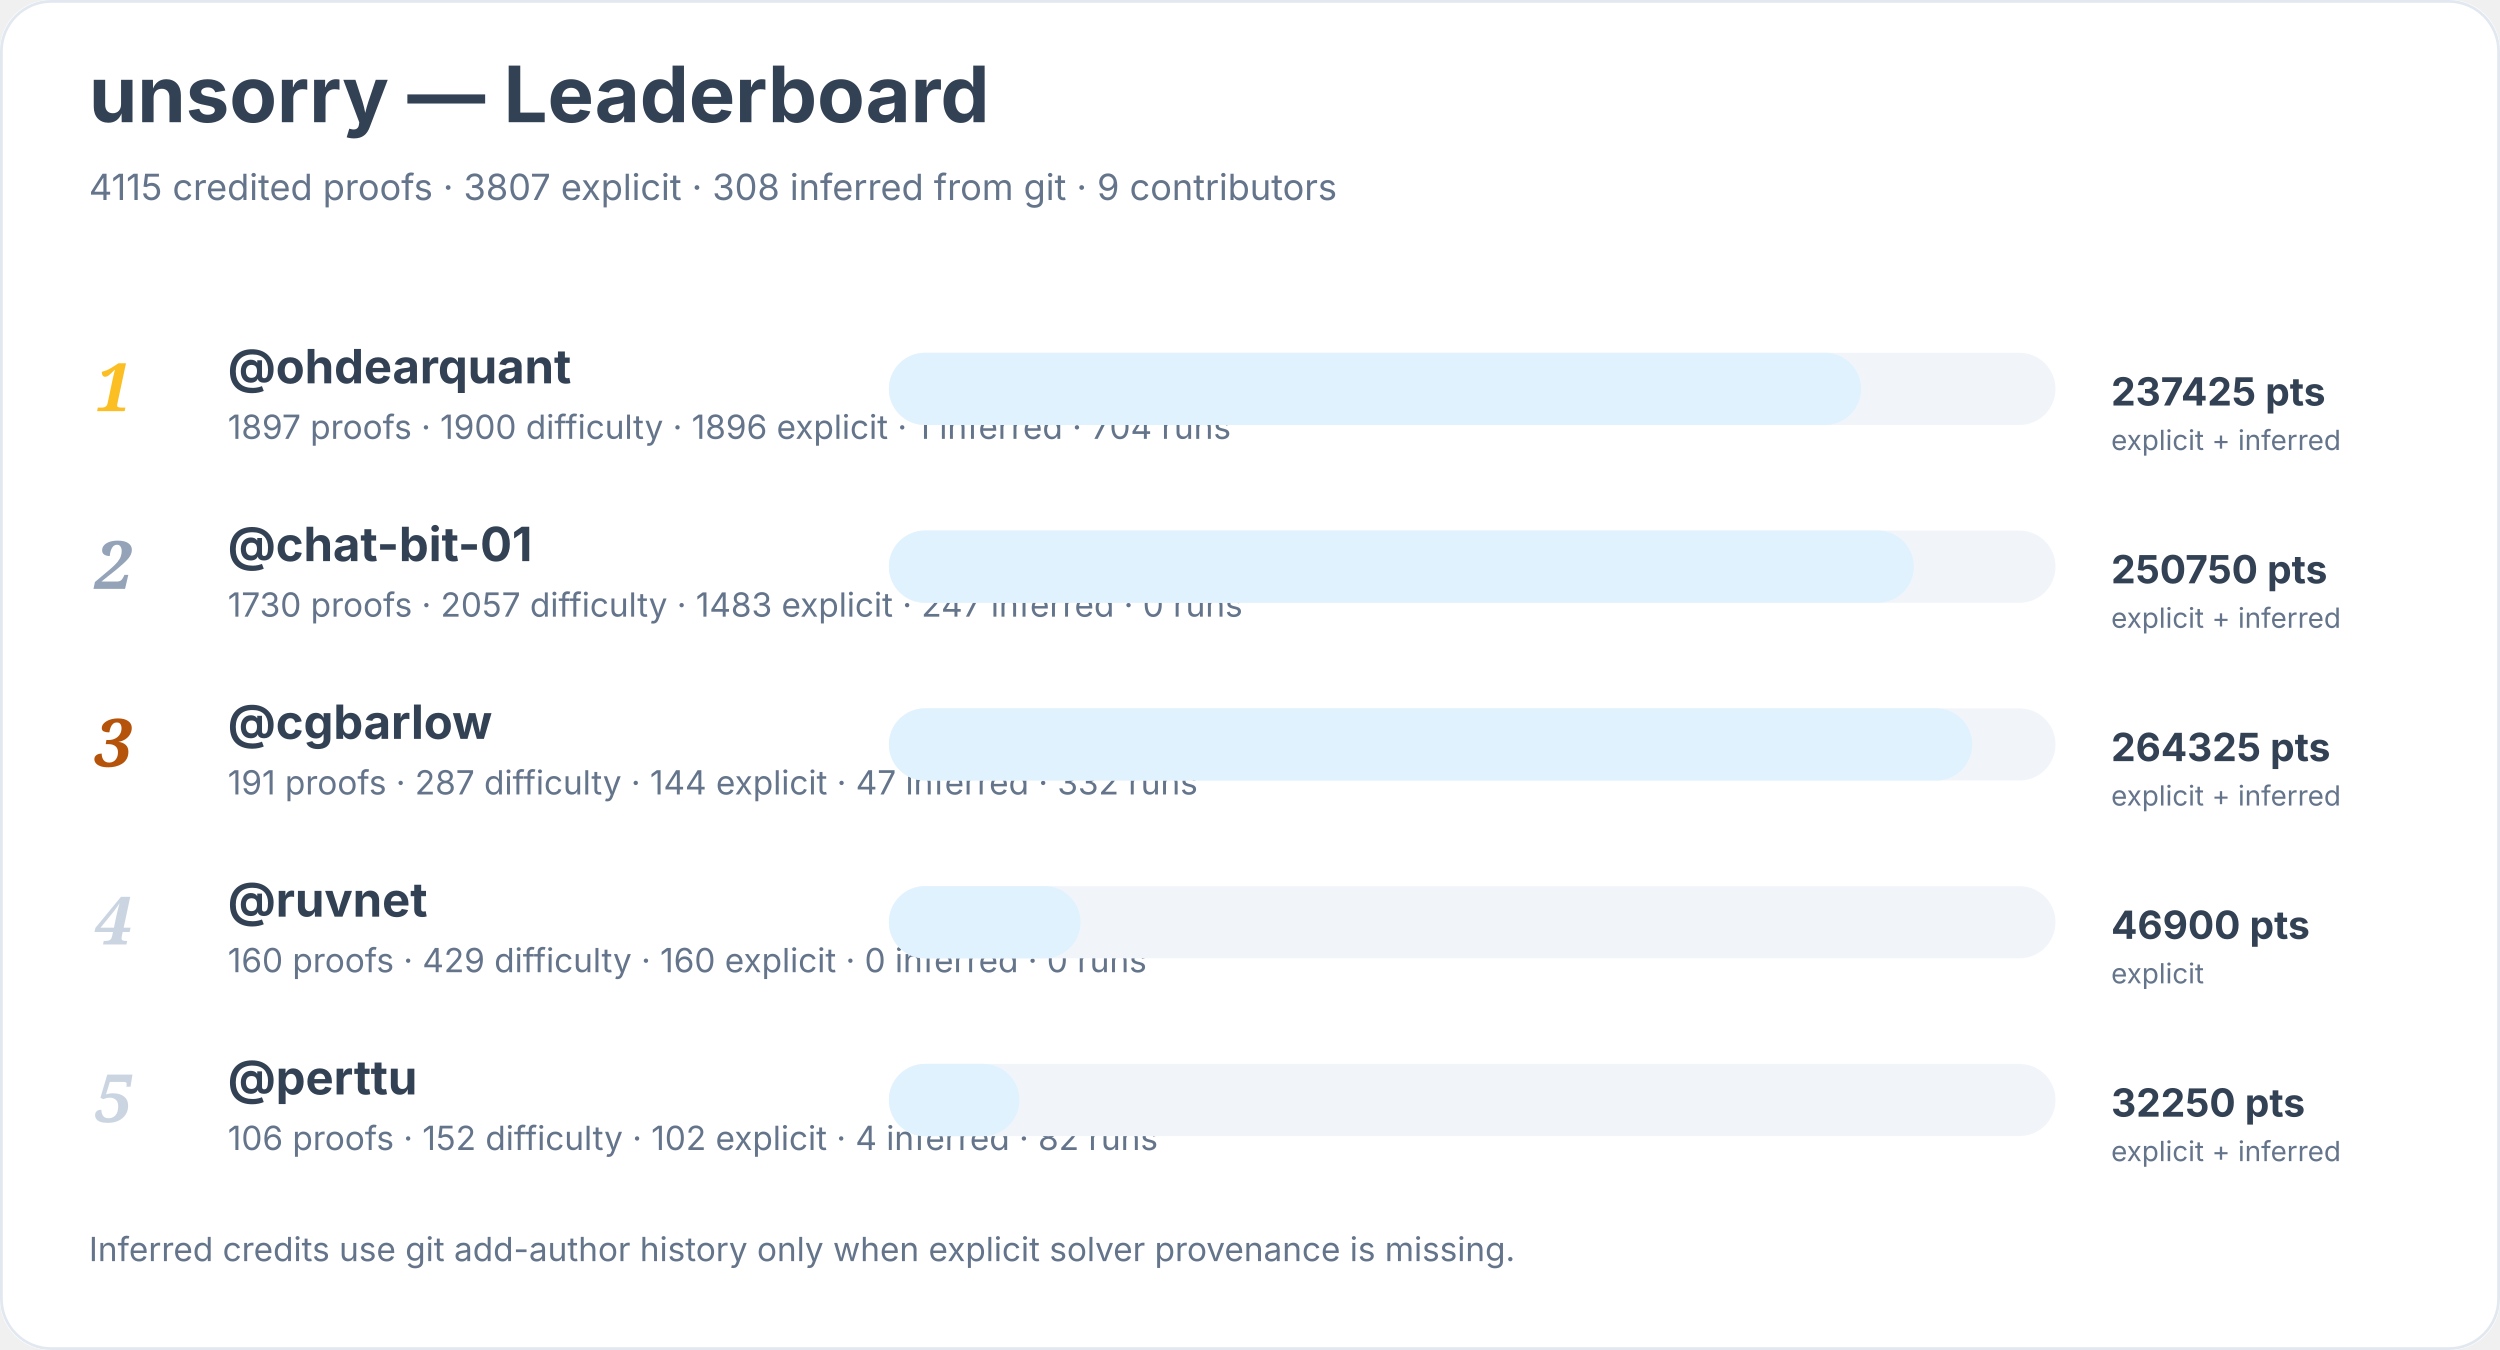
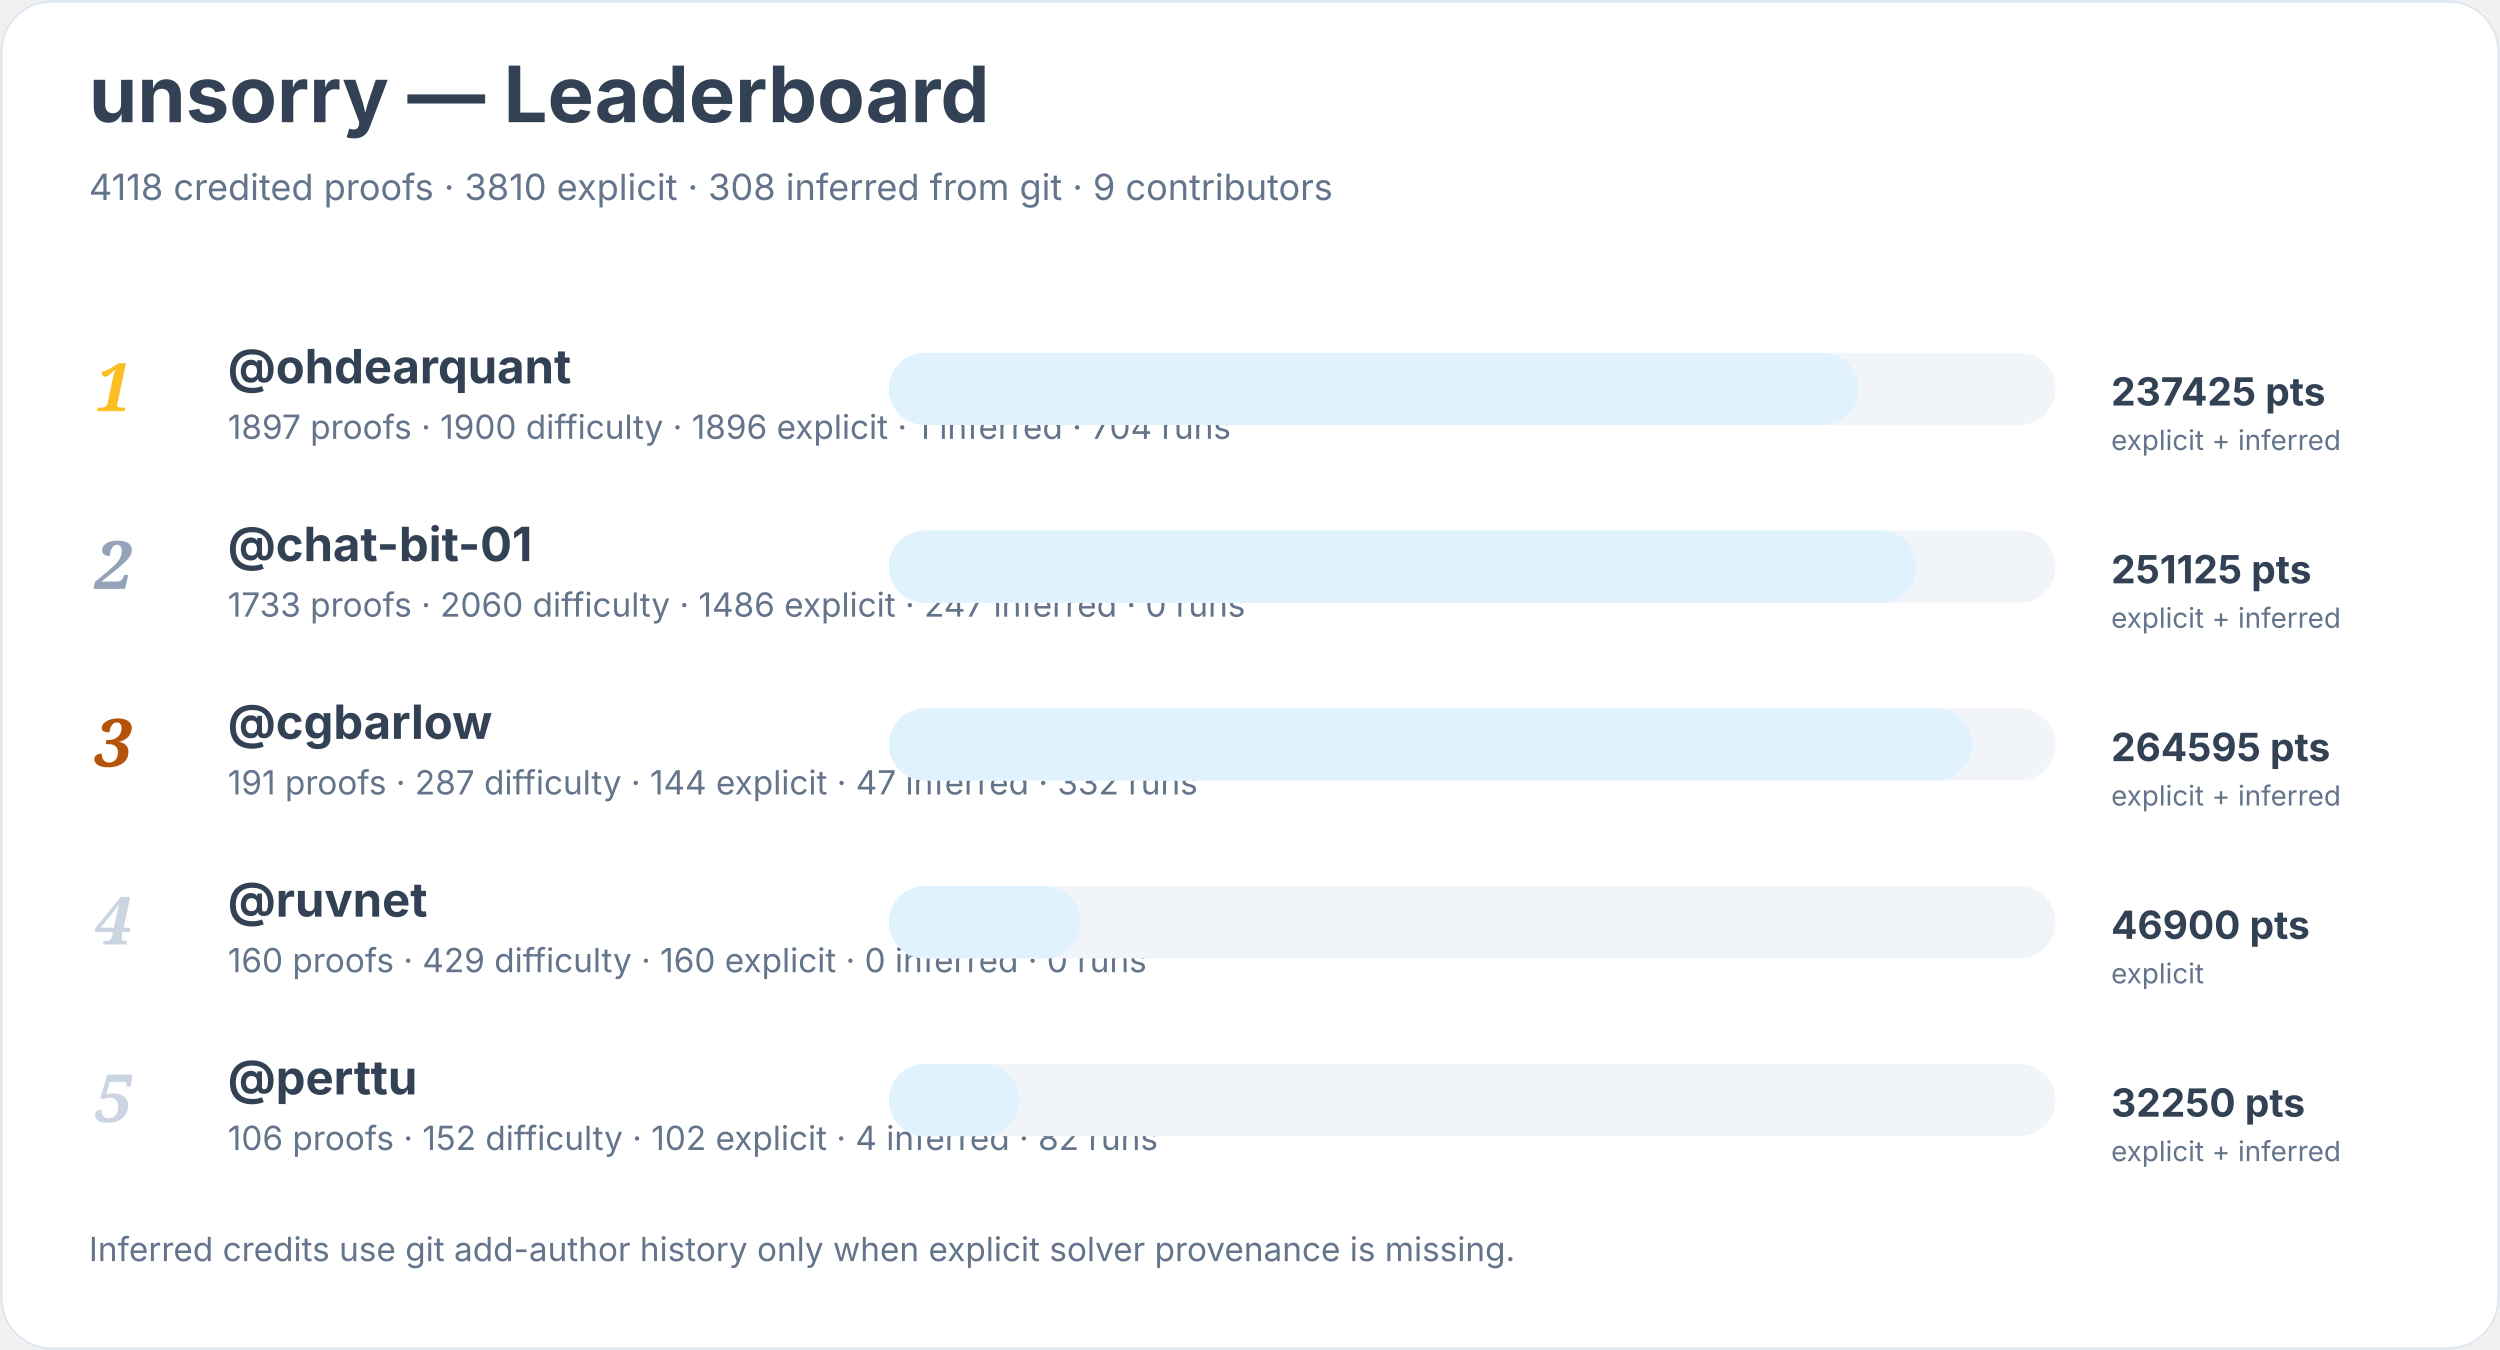
<svg xmlns="http://www.w3.org/2000/svg" width="900" height="486" viewBox="0 0 900 486" role="img" aria-labelledby="title desc">
  <rect width="900" height="100%" rx="18" fill="#ffffff" />
  <rect x="0.5" y="0.5" width="899" height="485" rx="18" fill="none" stroke="#e2e8f0" />
  <text x="32" y="44" font-family="Inter, system-ui, sans-serif" font-size="28" font-weight="700" fill="#334155">unsorry — Leaderboard</text>
-   <text x="32" y="72" font-family="Inter, system-ui, sans-serif" font-size="13" fill="#64748b">4115 credited proofs · 3807 explicit · 308 inferred from git · 9 contributors</text>
+   <text x="32" y="72" font-family="Inter, system-ui, sans-serif" font-size="13" fill="#64748b">4118 credited proofs · 3810 explicit · 308 inferred from git · 9 contributors</text>
  <text x="34" y="148" font-family="Georgia, serif" font-size="24" font-style="italic" font-weight="700" fill="#fbbf24">1</text>
  <a href="https://github.com/ohdearquant">
    <text x="82" y="138" font-family="Inter, system-ui, sans-serif" font-size="17" font-weight="650" fill="#334155">@ohdearquant</text>
  </a>
  <text x="82" y="158" font-family="Inter, system-ui, sans-serif" font-size="12" fill="#64748b">1897 proofs · 1900 difficulty · 1896 explicit · 1 inferred · 704 runs</text>
  <rect x="320" y="127" width="420" height="26" rx="13" fill="#f1f5f9" />
-   <rect x="320" y="127" width="350" height="26" rx="13" fill="#e0f2fe" />
+   <rect x="320" y="127" width="349" height="26" rx="13" fill="#e0f2fe" />
  <text x="760" y="146" font-family="Inter, system-ui, sans-serif" font-size="14" font-weight="700" fill="#334155">237425 pts</text>
  <text x="760" y="162" font-family="Inter, system-ui, sans-serif" font-size="10" fill="#64748b">explicit + inferred</text>
  <text x="34" y="212" font-family="Georgia, serif" font-size="24" font-style="italic" font-weight="700" fill="#94a3b8">2</text>
  <a href="https://github.com/chat-bit-01">
    <text x="82" y="202" font-family="Inter, system-ui, sans-serif" font-size="17" font-weight="650" fill="#334155">@chat-bit-01</text>
  </a>
-   <text x="82" y="222" font-family="Inter, system-ui, sans-serif" font-size="12" fill="#64748b">1730 proofs · 2057 difficulty · 1483 explicit · 247 inferred · 0 runs</text>
+   <text x="82" y="222" font-family="Inter, system-ui, sans-serif" font-size="12" fill="#64748b">1733 proofs · 2060 difficulty · 1486 explicit · 247 inferred · 0 runs</text>
  <rect x="320" y="191" width="420" height="26" rx="13" fill="#f1f5f9" />
-   <rect x="320" y="191" width="369" height="26" rx="13" fill="#e0f2fe" />
-   <text x="760" y="210" font-family="Inter, system-ui, sans-serif" font-size="14" font-weight="700" fill="#334155">250750 pts</text>
+   <rect x="320" y="191" width="370" height="26" rx="13" fill="#e0f2fe" />
+   <text x="760" y="210" font-family="Inter, system-ui, sans-serif" font-size="14" font-weight="700" fill="#334155">251125 pts</text>
  <text x="760" y="226" font-family="Inter, system-ui, sans-serif" font-size="10" fill="#64748b">explicit + inferred</text>
  <text x="34" y="276" font-family="Georgia, serif" font-size="24" font-style="italic" font-weight="700" fill="#b45309">3</text>
  <a href="https://github.com/cgbarlow">
    <text x="82" y="266" font-family="Inter, system-ui, sans-serif" font-size="17" font-weight="650" fill="#334155">@cgbarlow</text>
  </a>
  <text x="82" y="286" font-family="Inter, system-ui, sans-serif" font-size="12" fill="#64748b">191 proofs · 287 difficulty · 144 explicit · 47 inferred · 332 runs</text>
  <rect x="320" y="255" width="420" height="26" rx="13" fill="#f1f5f9" />
  <rect x="320" y="255" width="390" height="26" rx="13" fill="#e0f2fe" />
-   <text x="760" y="274" font-family="Inter, system-ui, sans-serif" font-size="14" font-weight="700" fill="#334155">264325 pts</text>
+   <text x="760" y="274" font-family="Inter, system-ui, sans-serif" font-size="14" font-weight="700" fill="#334155">264595 pts</text>
  <text x="760" y="290" font-family="Inter, system-ui, sans-serif" font-size="10" fill="#64748b">explicit + inferred</text>
  <text x="34" y="340" font-family="Georgia, serif" font-size="24" font-style="italic" font-weight="700" fill="#cbd5e1">4</text>
  <a href="https://github.com/ruvnet">
    <text x="82" y="330" font-family="Inter, system-ui, sans-serif" font-size="17" font-weight="650" fill="#334155">@ruvnet</text>
  </a>
  <text x="82" y="350" font-family="Inter, system-ui, sans-serif" font-size="12" fill="#64748b">160 proofs · 429 difficulty · 160 explicit · 0 inferred · 0 runs</text>
  <rect x="320" y="319" width="420" height="26" rx="13" fill="#f1f5f9" />
  <rect x="320" y="319" width="69" height="26" rx="13" fill="#e0f2fe" />
  <text x="760" y="338" font-family="Inter, system-ui, sans-serif" font-size="14" font-weight="700" fill="#334155">46900 pts</text>
  <text x="760" y="354" font-family="Inter, system-ui, sans-serif" font-size="10" fill="#64748b">explicit</text>
  <text x="34" y="404" font-family="Georgia, serif" font-size="24" font-style="italic" font-weight="700" fill="#cbd5e1">5</text>
  <a href="https://github.com/perttu">
    <text x="82" y="394" font-family="Inter, system-ui, sans-serif" font-size="17" font-weight="650" fill="#334155">@perttu</text>
  </a>
  <text x="82" y="414" font-family="Inter, system-ui, sans-serif" font-size="12" fill="#64748b">106 proofs · 152 difficulty · 102 explicit · 4 inferred · 82 runs</text>
  <rect x="320" y="383" width="420" height="26" rx="13" fill="#f1f5f9" />
  <rect x="320" y="383" width="47" height="26" rx="13" fill="#e0f2fe" />
  <text x="760" y="402" font-family="Inter, system-ui, sans-serif" font-size="14" font-weight="700" fill="#334155">32250 pts</text>
  <text x="760" y="418" font-family="Inter, system-ui, sans-serif" font-size="10" fill="#64748b">explicit + inferred</text>
  <text x="32" y="454" font-family="Inter, system-ui, sans-serif" font-size="12" fill="#64748b">Inferred credits use git add-author history only when explicit solver provenance is missing.</text>
</svg>
